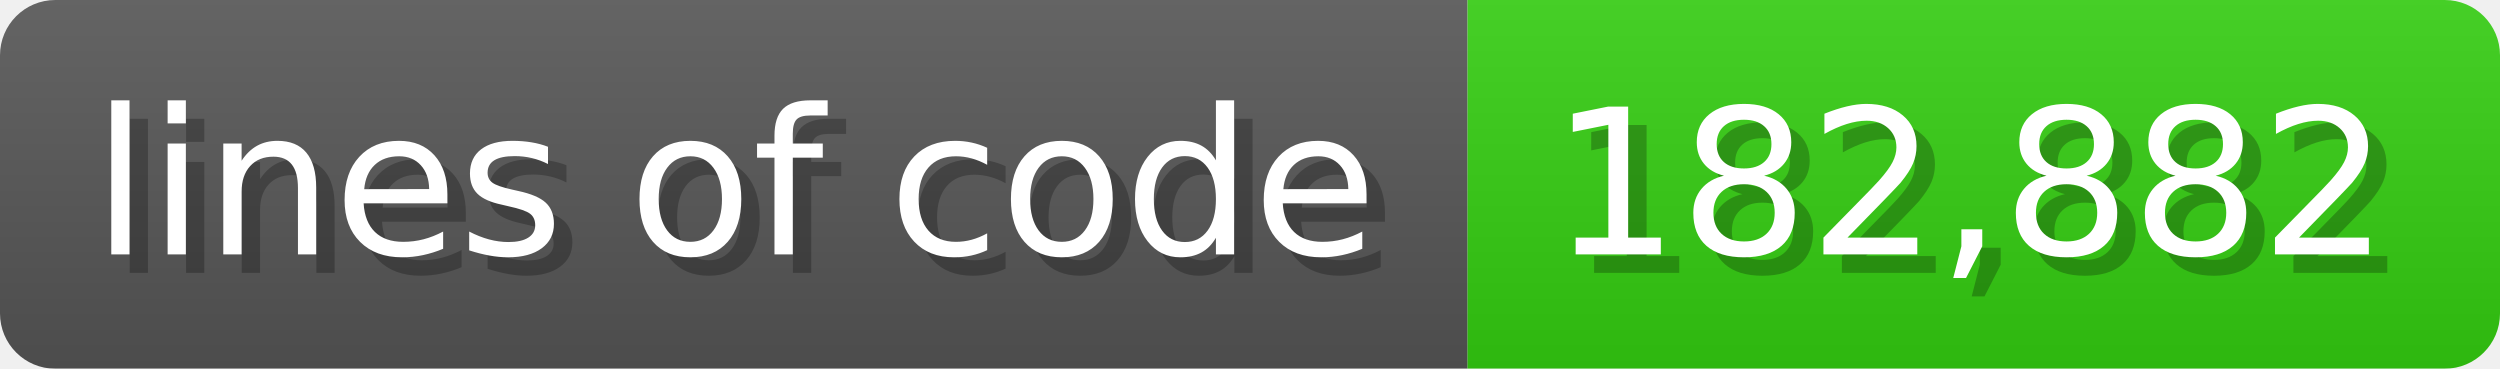
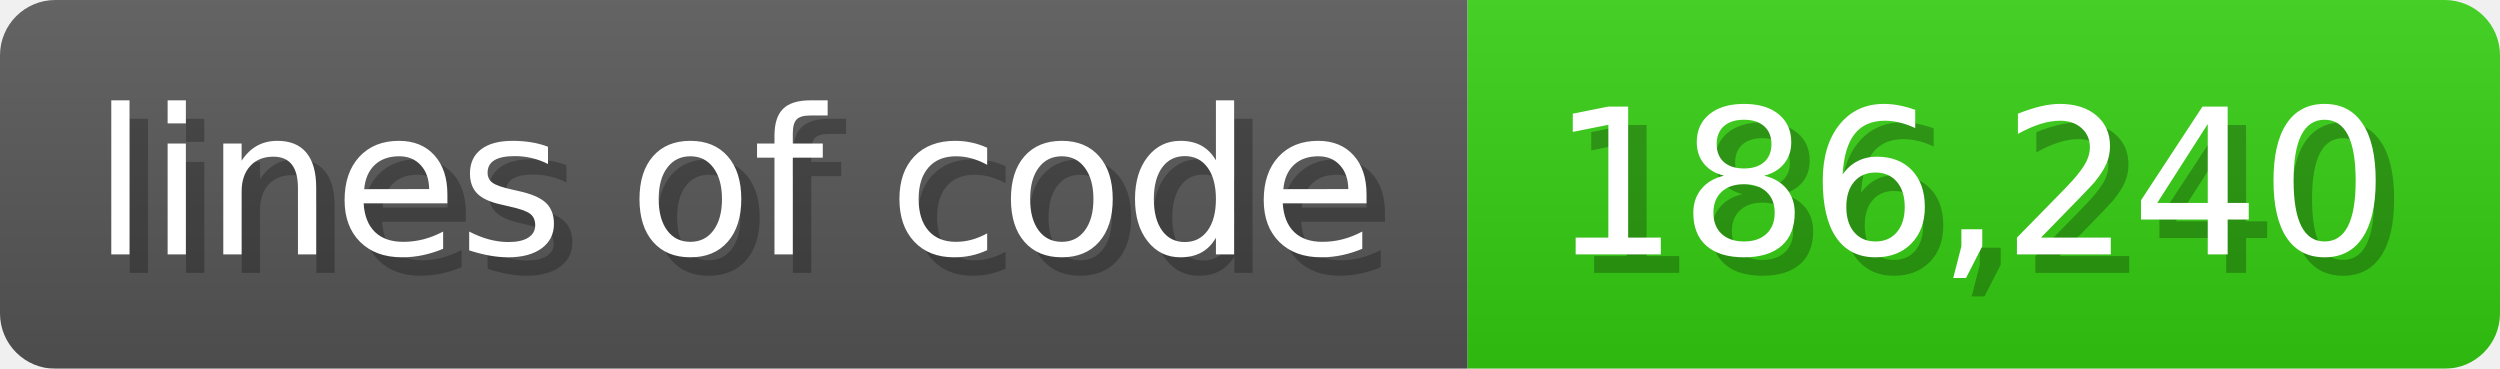
<svg xmlns="http://www.w3.org/2000/svg" width="135.6" height="20" viewBox="0 0 1356 200">
  <linearGradient id="a" x2="0" y2="100%">
    <stop offset="0" stop-opacity=".1" stop-color="#EEE" />
    <stop offset="1" stop-opacity=".1" />
  </linearGradient>
  <mask id="m">
    <rect width="1356" height="200" rx="30" fill="#FFF" />
  </mask>
  <g mask="url(#m)">
    <rect width="796" height="200" fill="#555" />
    <rect width="560" height="200" fill="#3C1" x="796" />
    <rect width="1356" height="200" fill="url(#a)" />
  </g>
  <g fill="#fff" text-anchor="start" font-family="Verdana,DejaVu Sans,sans-serif" font-size="110">
    <text x="60" y="148" textLength="696" fill="#000" opacity="0.25">lines of code</text>
    <text x="50" y="138" textLength="696">lines of code</text>
-     <text x="851" y="148" textLength="460" fill="#000" opacity="0.25">182,882</text>
-     <text x="841" y="138" textLength="460">182,882</text>
+     <text x="851" y="148" textLength="460" fill="#000" opacity="0.25">186,240</text>
+     <text x="841" y="138" textLength="460">186,240</text>
  </g>
</svg>
